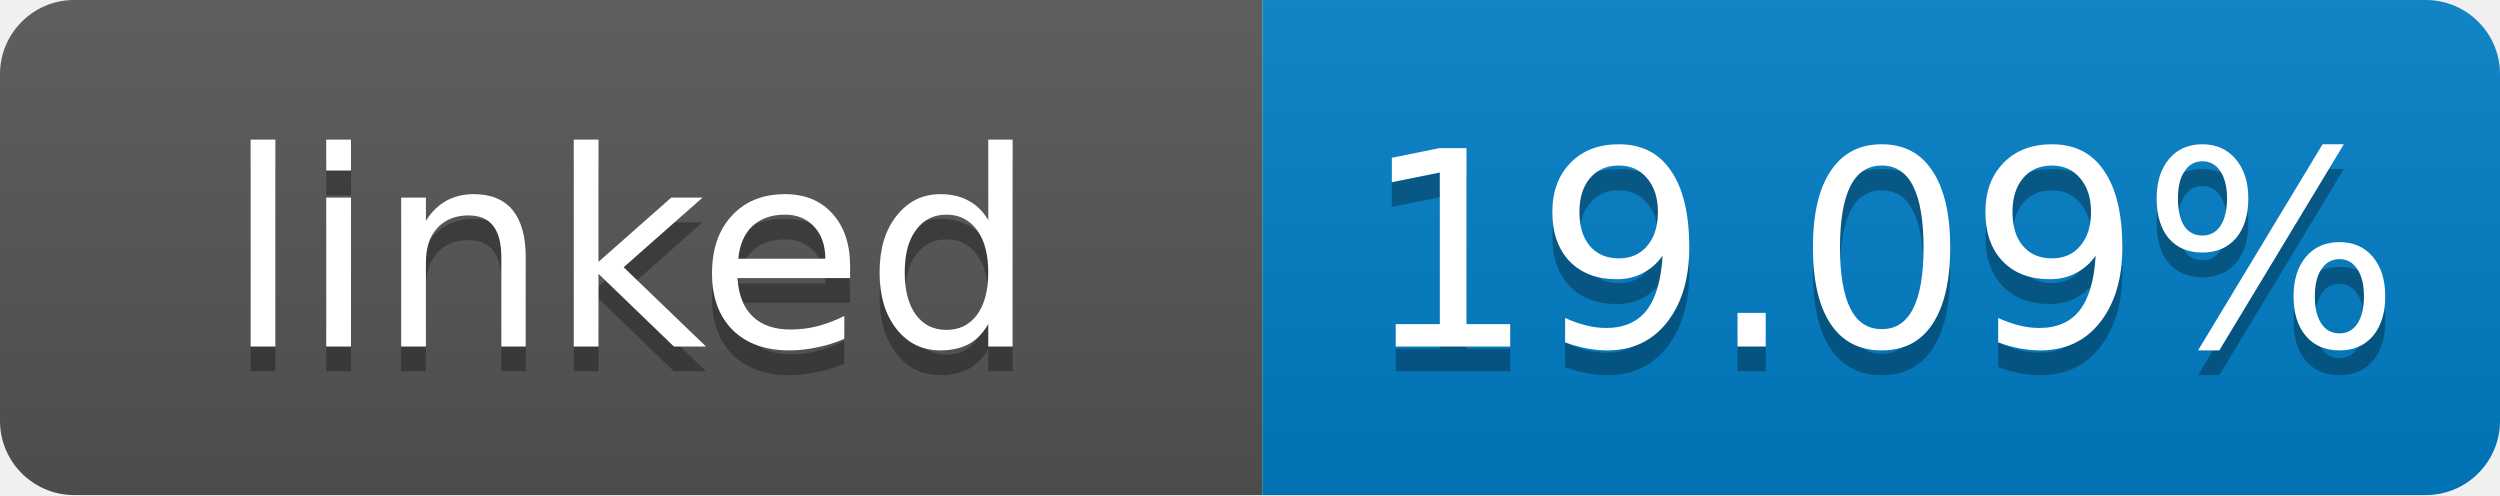
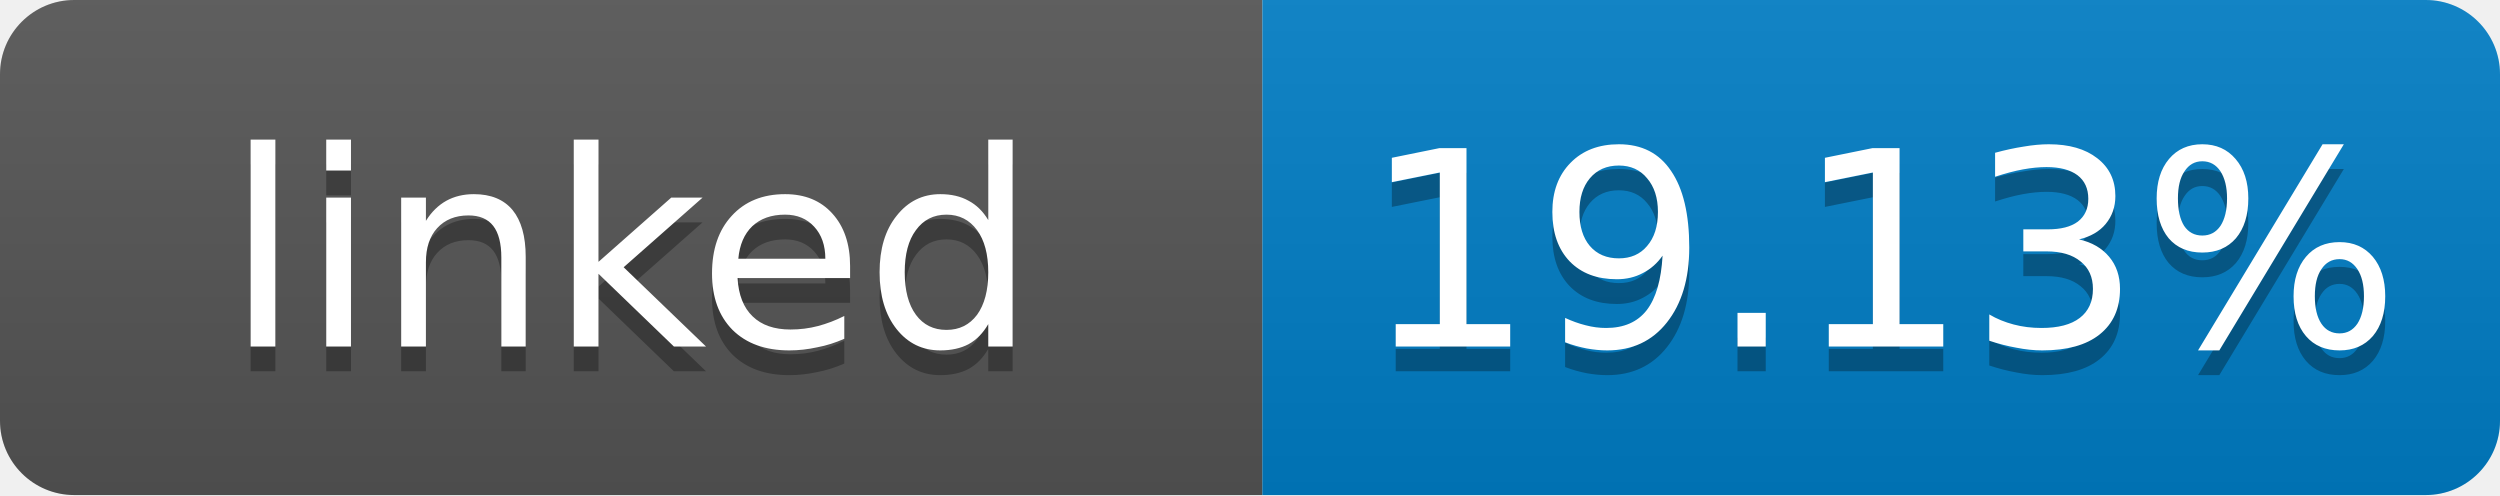
- <svg xmlns="http://www.w3.org/2000/svg" width="101" height="20" role="img" aria-label="linked: 19.09%">
+ <svg xmlns="http://www.w3.org/2000/svg" width="101" height="20" role="img" aria-label="linked: 19.13%">
  <linearGradient id="s" x2="0" y2="100%">
    <stop offset="0" stop-color="#bbb" stop-opacity=".1" />
    <stop offset="1" stop-opacity=".1" />
  </linearGradient>
  <clipPath id="r">
    <rect width="101" height="20" rx="3" fill="#fff" />
  </clipPath>
  <g clip-path="url(#r)">
    <rect width="51" height="20" fill="#555" />
    <rect x="51" width="50" height="20" fill="#007ec6" />
    <rect width="101" height="20" fill="url(#s)" />
  </g>
  <g fill="#fff" text-anchor="middle" font-family="Verdana,Geneva,DejaVu Sans,sans-serif" font-size="11">
    <text x="25.5" y="15" fill="#010101" fill-opacity=".3">linked</text>
    <text x="25.5" y="14">linked</text>
-     <text x="76" y="15" fill="#010101" fill-opacity=".3">19.09%</text>
-     <text x="76" y="14">19.09%</text>
+     <text x="76" y="15" fill="#010101" fill-opacity=".3">19.13%</text>
+     <text x="76" y="14">19.13%</text>
  </g>
</svg>
